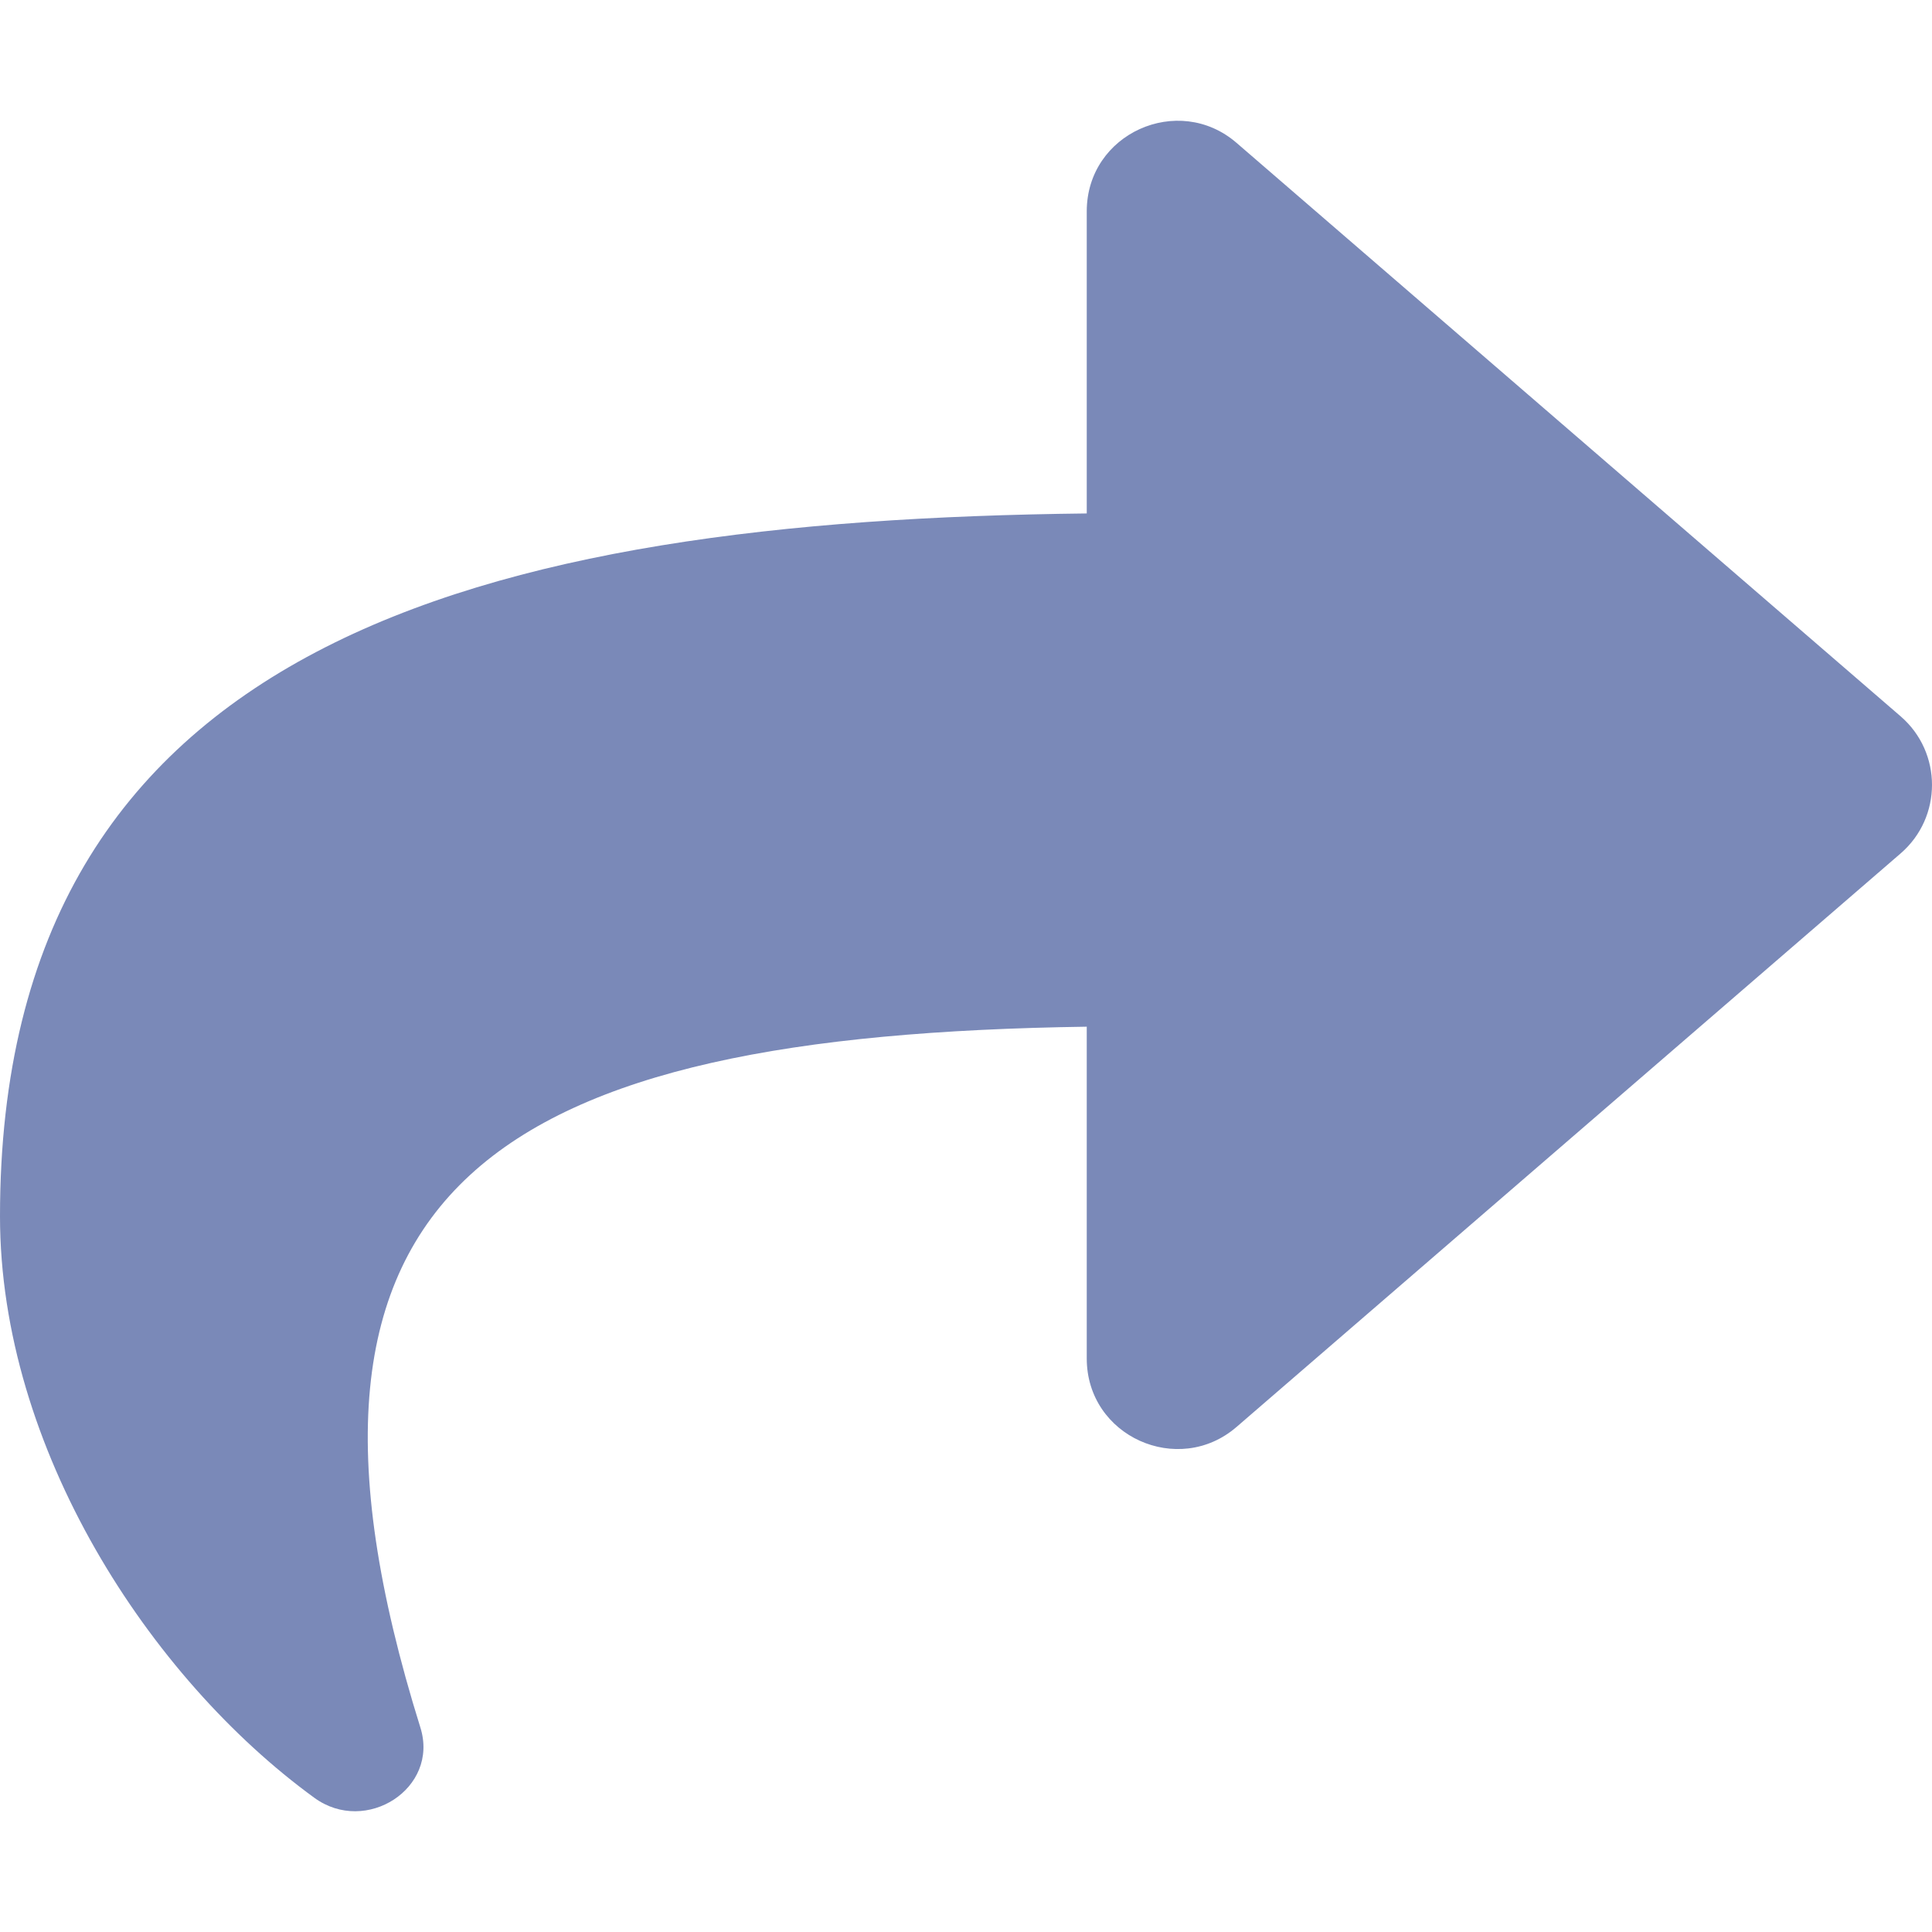
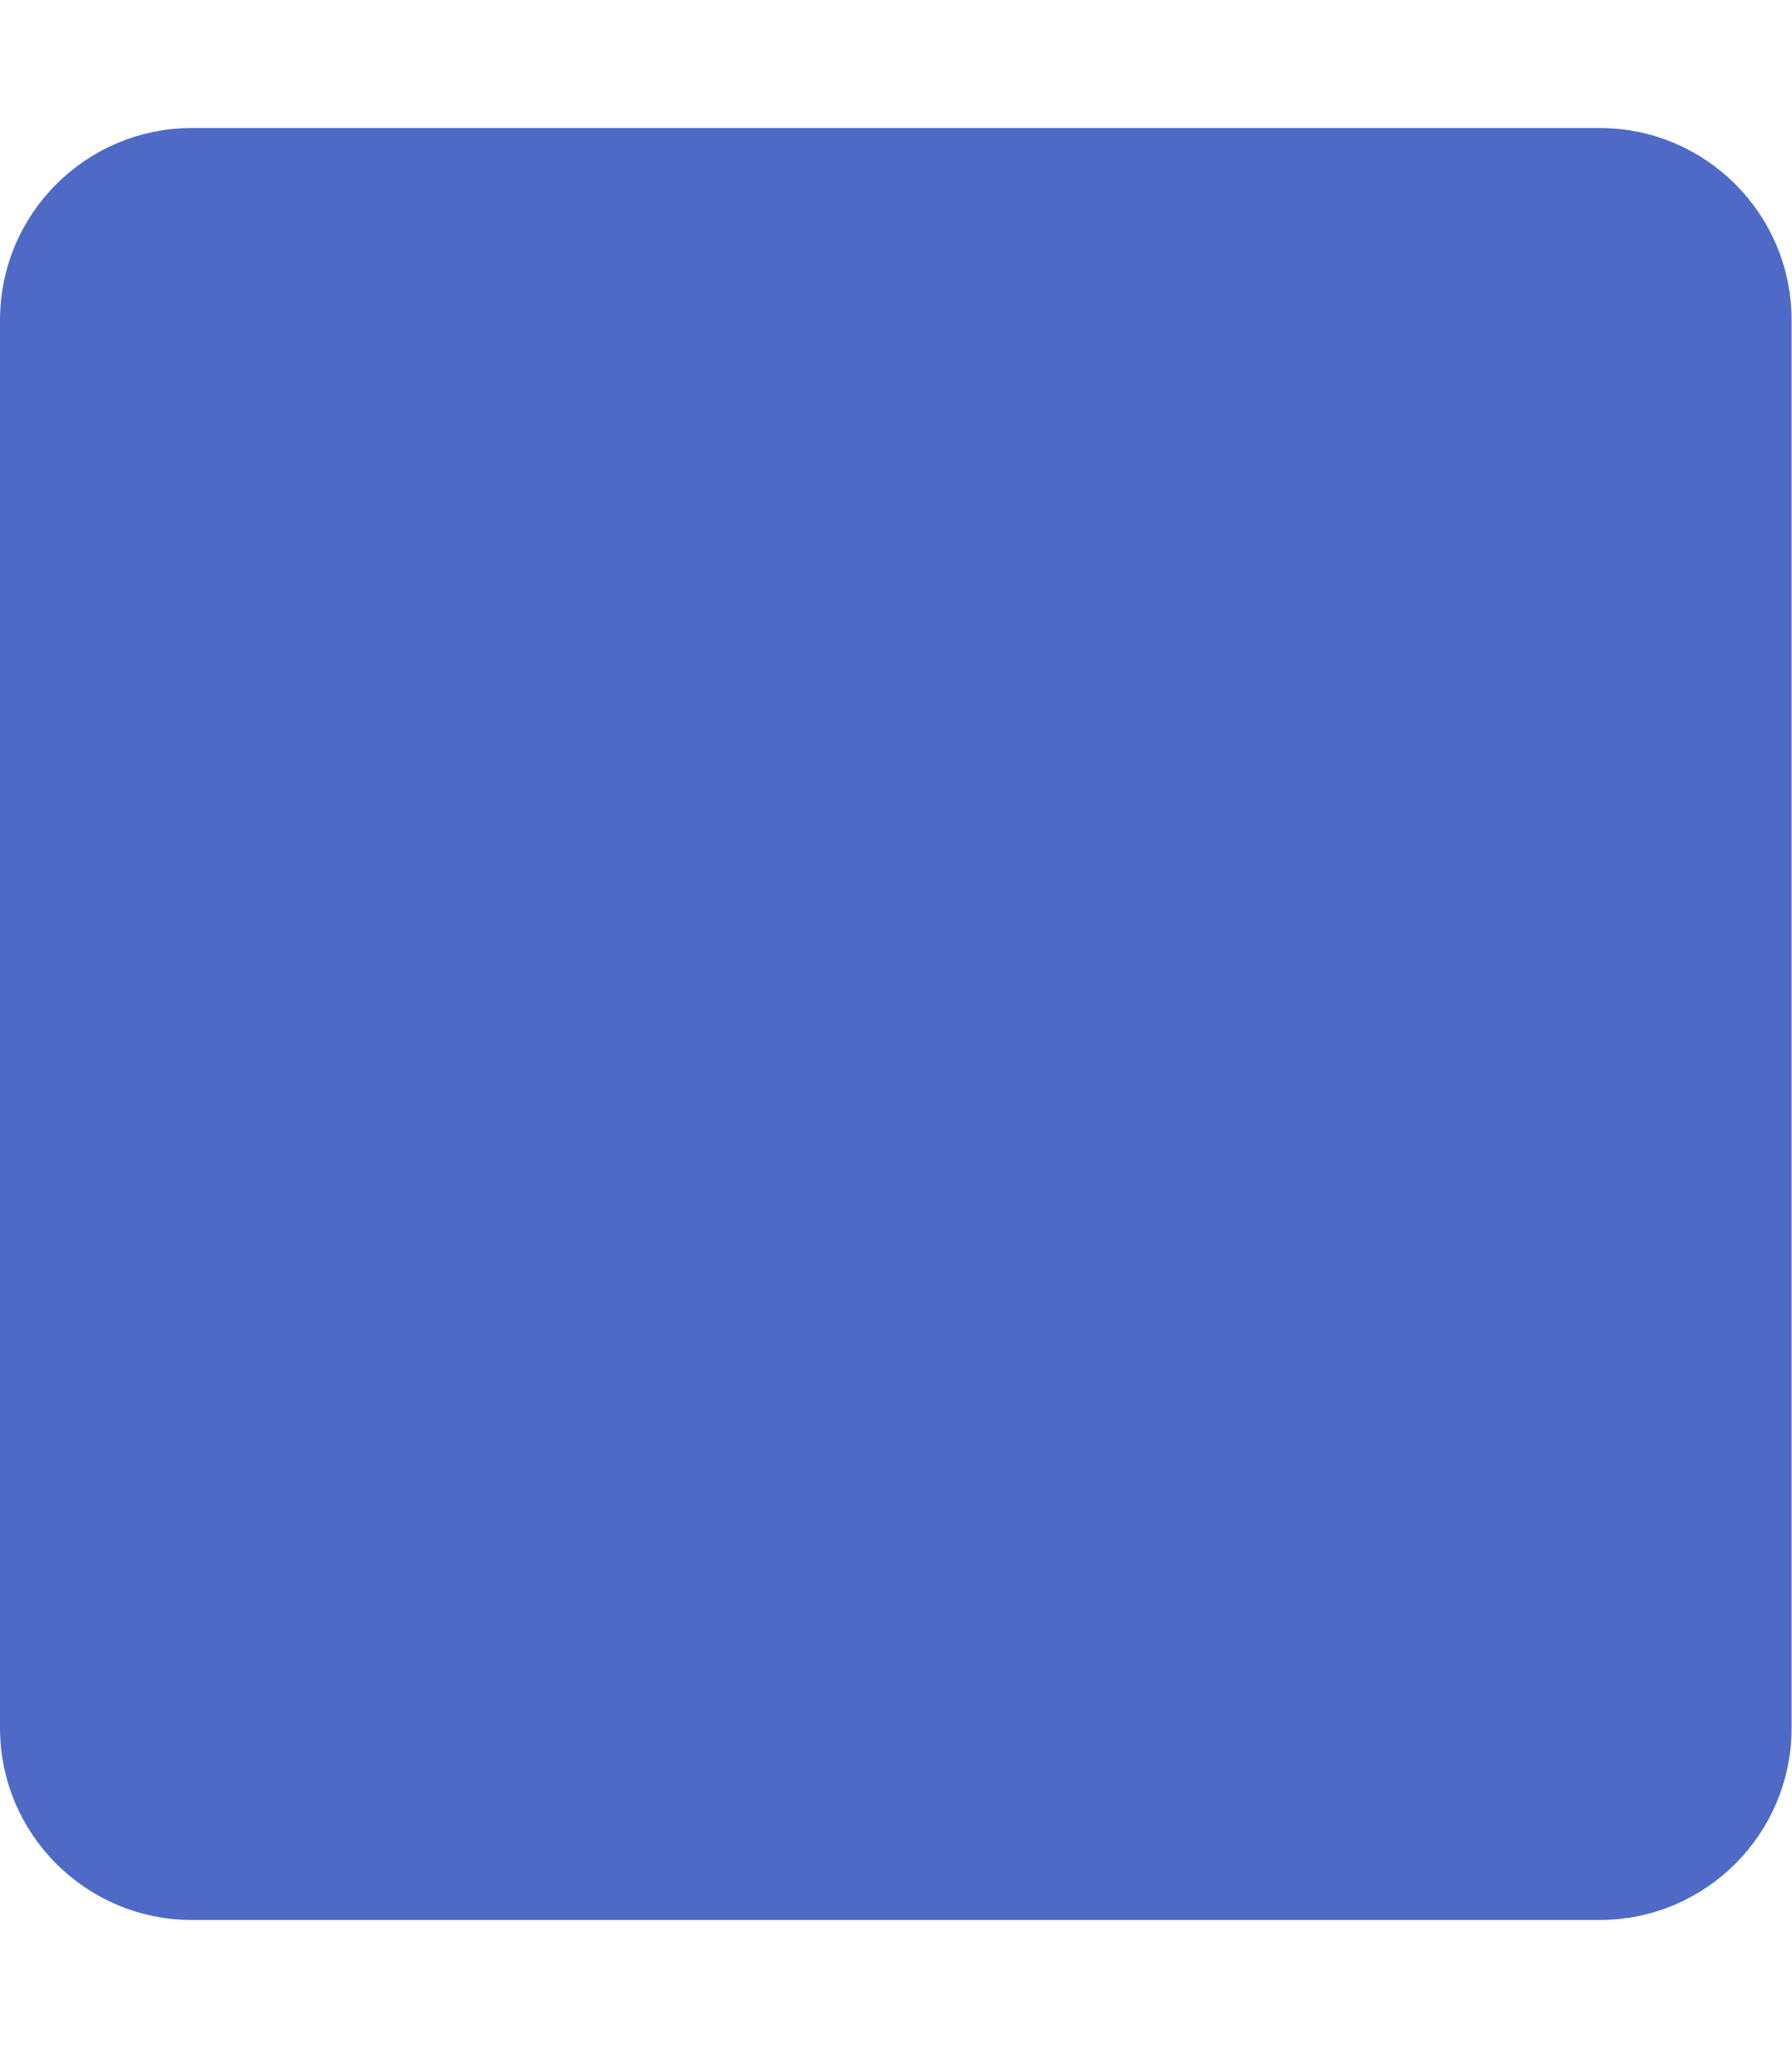
- <svg xmlns="http://www.w3.org/2000/svg" style="fill:#7A89B8;" viewBox="0 0 512 512">
-   <path d="M503.691 189.836L327.687 37.851C312.281 24.546 288 35.347 288 56.015v80.053C127.371 137.907 0 170.1 0 322.326c0 61.441 39.581 122.309 83.333 154.132 13.653 9.931 33.111-2.533 28.077-18.631C66.066 312.814 132.917 274.316 288 272.085V360c0 20.7 24.3 31.453 39.687 18.164l176.004-152c11.071-9.562 11.086-26.753 0-36.328z" />
+ <svg xmlns="http://www.w3.org/2000/svg" style="fill:#4F69C6;" viewBox="0 0 448 512">
+   <path d="M400 32H48C21.5 32 0 53.5 0 80v352c0 26.5 21.5 48 48 48h352c26.5 0 48-21.5 48-48V80c0-26.5-21.5-48-48-48z" />
</svg>
